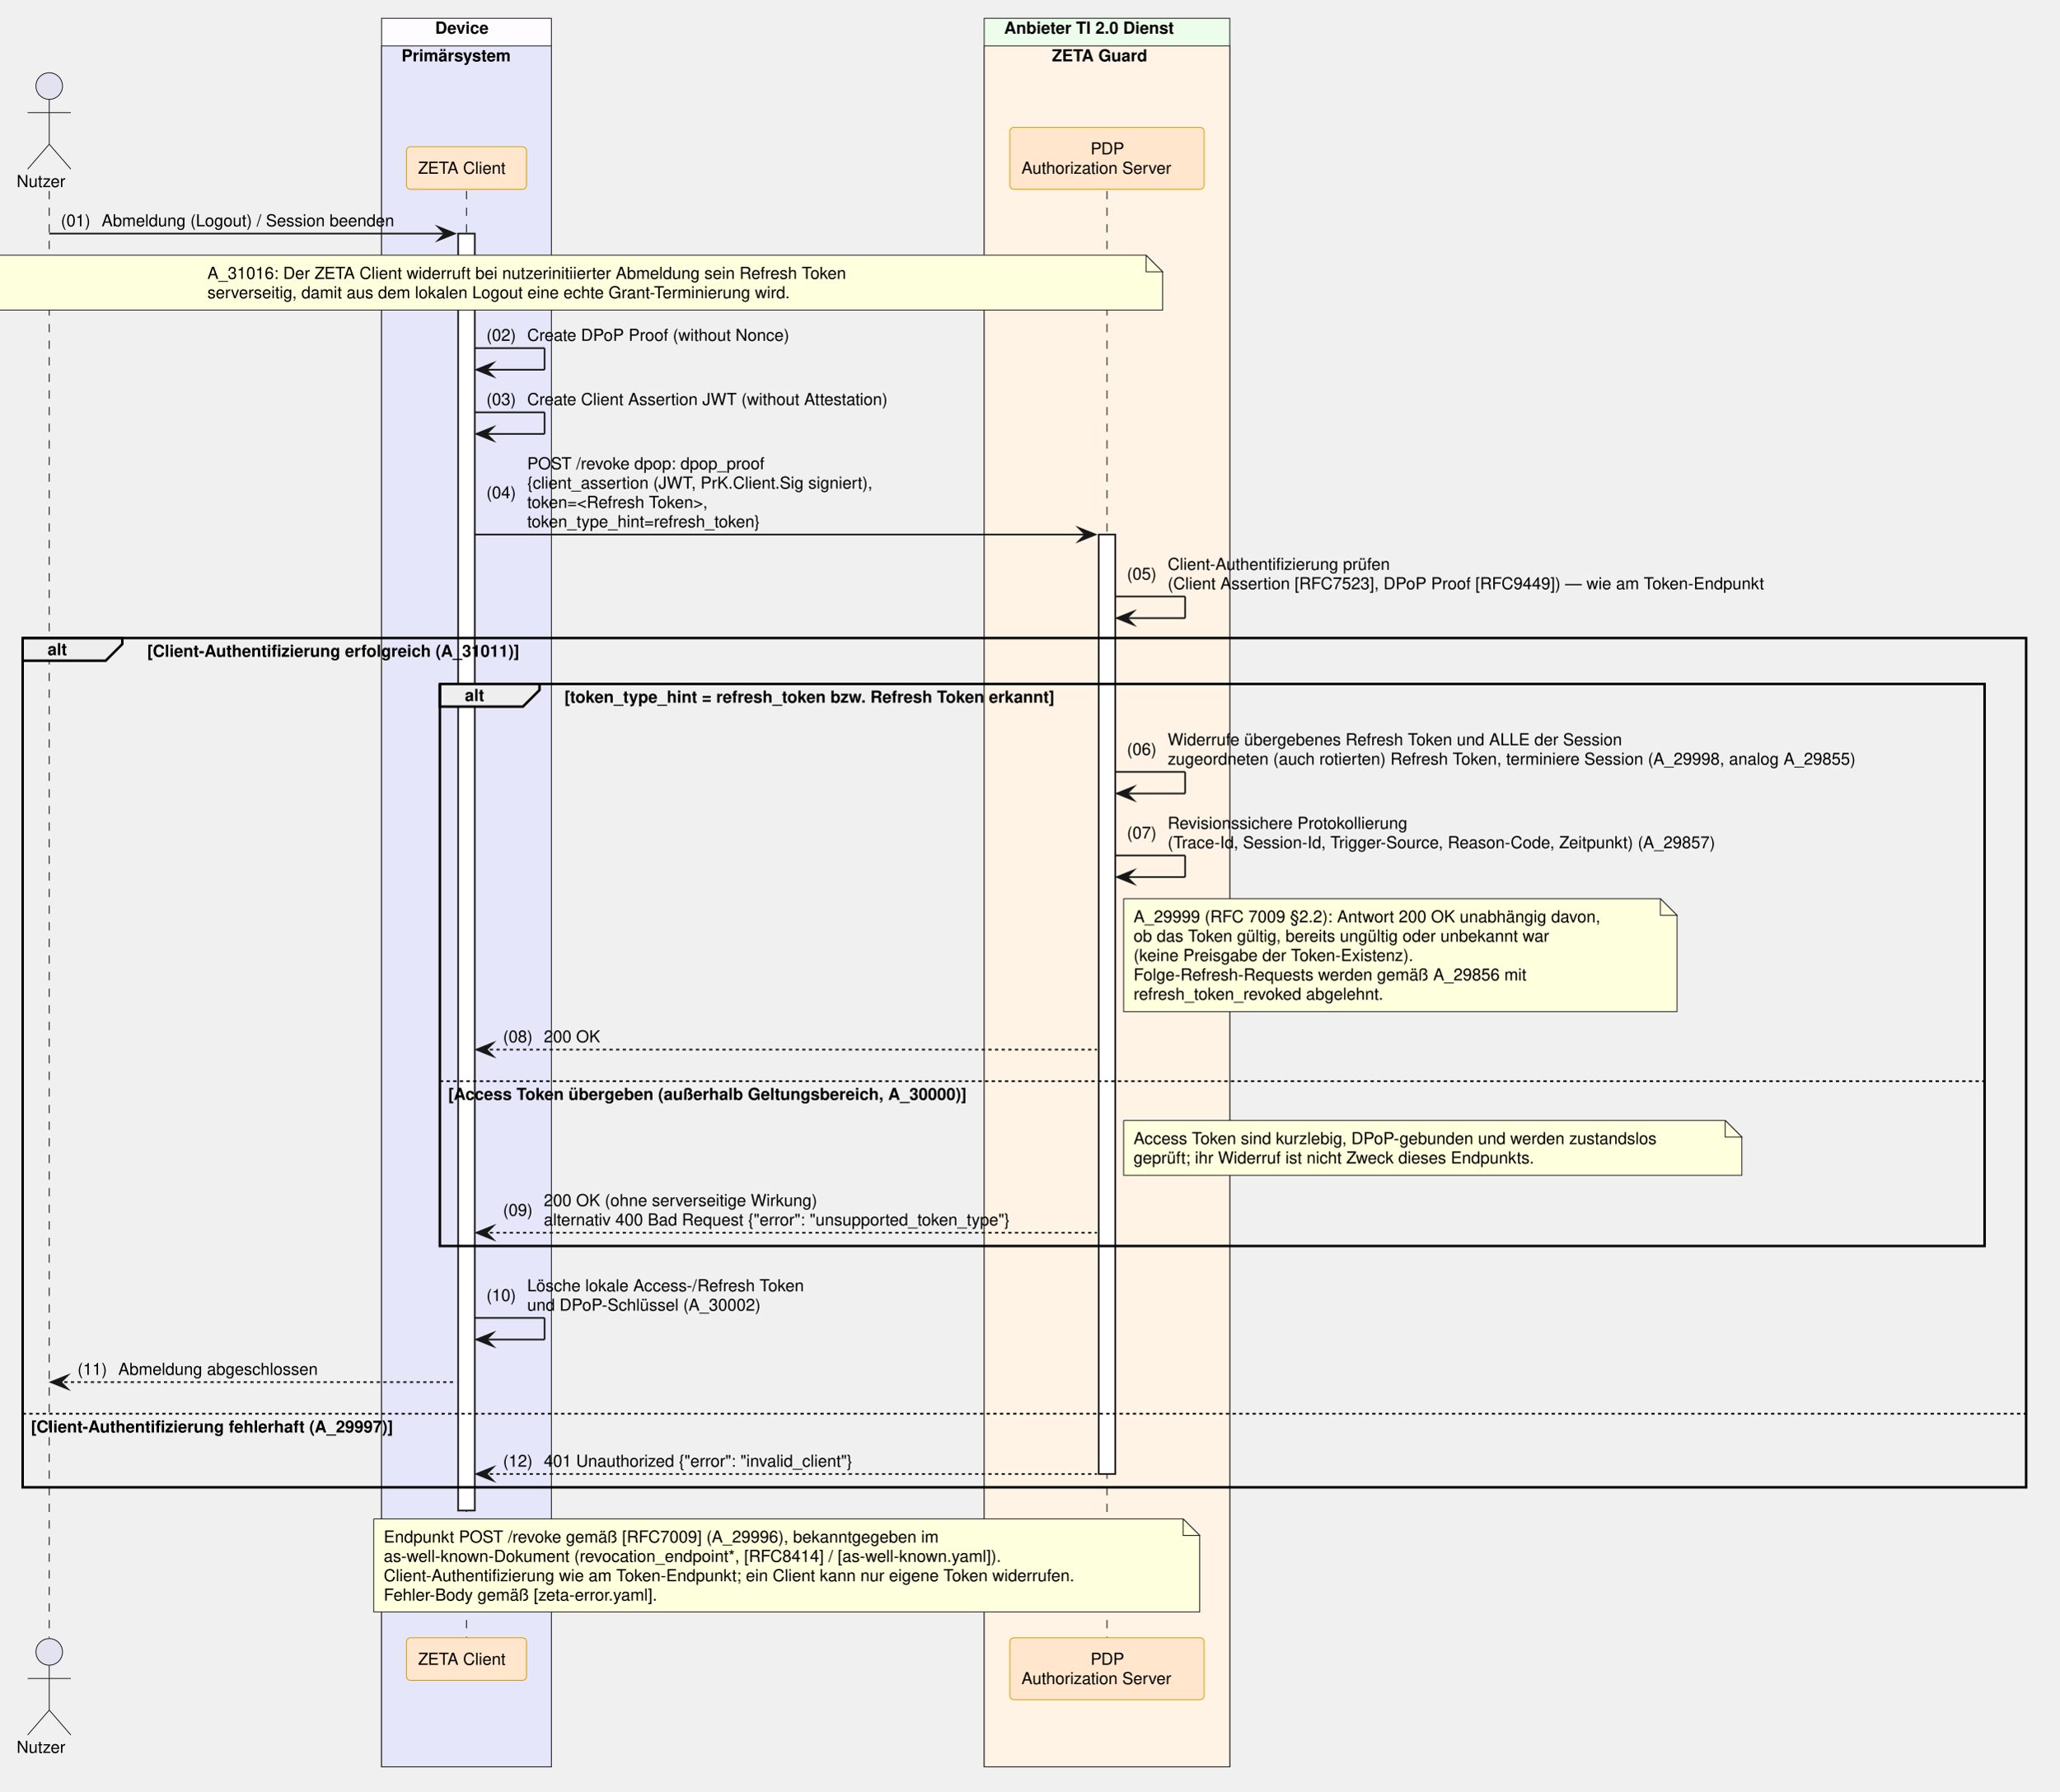
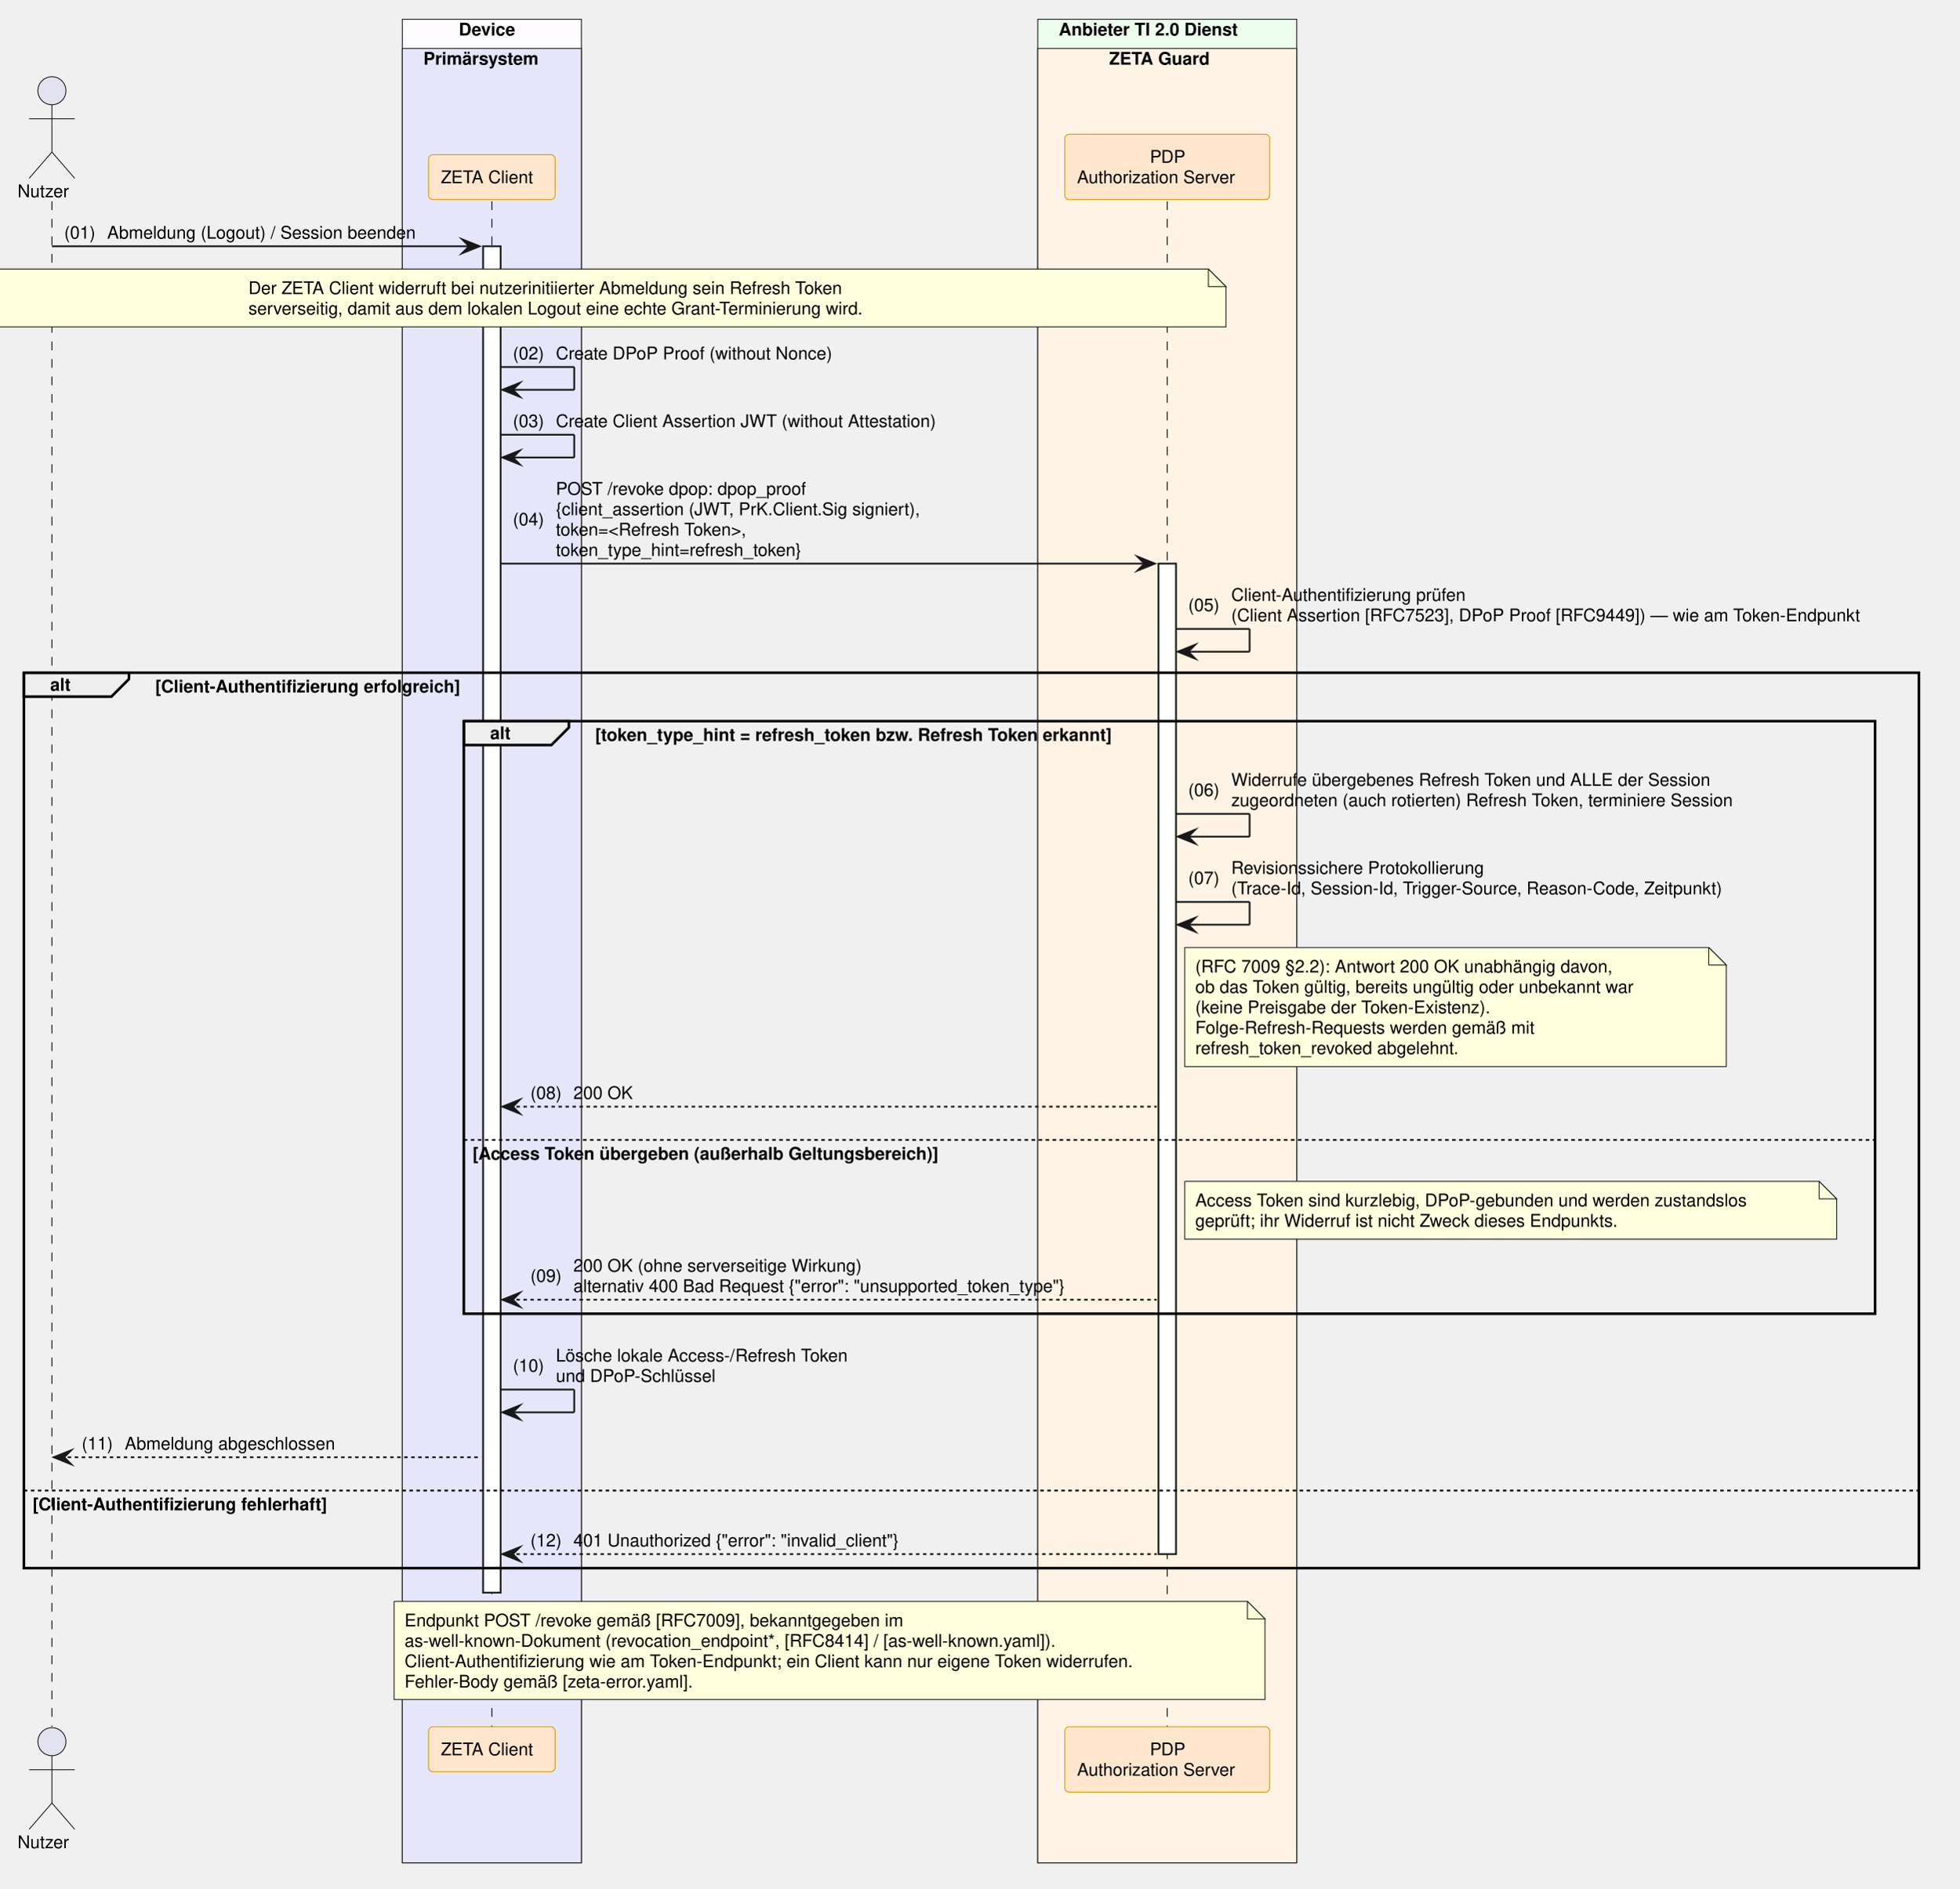
- <svg xmlns="http://www.w3.org/2000/svg" contentStyleType="text/css" data-diagram-type="SEQUENCE" height="1078px" preserveAspectRatio="none" style="width:1239px;height:1078px;background:#FFFFFF;" version="1.1" viewBox="0 0 1239 1078" width="1239px" zoomAndPan="magnify">
+ <svg xmlns="http://www.w3.org/2000/svg" contentStyleType="text/css" data-diagram-type="SEQUENCE" height="1078px" preserveAspectRatio="none" style="width:1118px;height:1078px;background:#FFFFFF;" version="1.1" viewBox="0 0 1118 1078" width="1118px" zoomAndPan="magnify">
  <defs />
  <g>
    <rect fill="#FEFCFF" height="1052.266" style="stroke:#181818;stroke-width:0.5;" width="102.193" x="229.571" y="11" />
    <text fill="#000000" font-family="Helvetica" font-size="10" font-weight="700" x="261.798" y="20.282">Device</text>
    <rect fill="#E6E6FA" height="1035.625" style="stroke:#181818;stroke-width:0.5;" width="102.193" x="229.571" y="27.641" />
    <text fill="#000000" font-family="Helvetica" font-size="10" font-weight="700" x="241.571" y="36.923">Primärsystem</text>
    <rect fill="#EDFDEC" height="1052.266" style="stroke:#181818;stroke-width:0.5;" width="147.784" x="592.188" y="11" />
    <text fill="#000000" font-family="Helvetica" font-size="10" font-weight="700" x="604.188" y="20.282">Anbieter TI 2.0 Dienst</text>
    <rect fill="#FFF3E5" height="1035.625" style="stroke:#181818;stroke-width:0.5;" width="147.784" x="592.188" y="27.641" />
    <text fill="#000000" font-family="Helvetica" font-size="10" font-weight="700" x="632.936" y="36.923">ZETA Guard</text>
    <g>
      <rect fill="#000000" fill-opacity="0" height="870.703" width="8" x="26.126" y="114.922" />
      <line style="stroke:#000000;stroke-width:0.5;stroke-dasharray:5,5;" x1="29.626" x2="29.626" y1="114.922" y2="985.625" />
    </g>
    <g>
      <rect fill="#000000" fill-opacity="0" height="870.703" width="8" x="277.168" y="114.922" />
      <line style="stroke:#000000;stroke-width:0.5;stroke-dasharray:5,5;" x1="280.668" x2="280.668" y1="114.922" y2="985.625" />
    </g>
    <g>
      <rect fill="#FFFFFF" height="768.5" style="stroke:#181818;stroke-width:1;" width="10" x="275.668" y="140.562" />
    </g>
    <g>
      <rect fill="#000000" fill-opacity="0" height="870.703" width="8" x="662.58" y="114.922" />
      <line style="stroke:#000000;stroke-width:0.5;stroke-dasharray:5,5;" x1="666.08" x2="666.08" y1="114.922" y2="985.625" />
    </g>
    <g>
      <rect fill="#FFFFFF" height="565.375" style="stroke:#181818;stroke-width:1;" width="10" x="661.08" y="321.688" />
    </g>
    <text fill="#000000" font-family="Helvetica" font-size="10" x="10" y="112.564">Nutzer</text>
    <ellipse cx="29.626" cy="51.781" fill="#E2E2F0" rx="8" ry="8" style="stroke:#181818;stroke-width:0.5;" />
    <path d="M29.626,59.781 L29.626,86.781 M16.626,67.781 L42.626,67.781 M29.626,86.781 L16.626,101.781 M29.626,86.781 L42.626,101.781" fill="none" style="stroke:#181818;stroke-width:0.5;" />
    <rect fill="#FFE6CC" height="25.641" rx="2.5" ry="2.5" style="stroke:#D79B00;stroke-width:0.5;" width="72.247" x="244.544" y="88.281" />
    <text fill="#000000" font-family="Helvetica" font-size="10" x="251.544" y="104.564">ZETA Client</text>
    <rect fill="#FFE6CC" height="37.281" rx="2.5" ry="2.5" style="stroke:#D79B00;stroke-width:0.5;" width="116.949" x="607.606" y="76.641" />
    <text fill="#000000" font-family="Helvetica" font-size="10" x="656.2" y="92.923">PDP</text>
    <text fill="#000000" font-family="Helvetica" font-size="10" x="614.606" y="104.564">Authorization Server</text>
    <text fill="#000000" font-family="Helvetica" font-size="10" x="10" y="1054.907">Nutzer</text>
    <ellipse cx="29.626" cy="994.125" fill="#E2E2F0" rx="8" ry="8" style="stroke:#181818;stroke-width:0.5;" />
    <path d="M29.626,1002.125 L29.626,1029.125 M16.626,1010.125 L42.626,1010.125 M29.626,1029.125 L16.626,1044.125 M29.626,1029.125 L42.626,1044.125" fill="none" style="stroke:#181818;stroke-width:0.5;" />
    <rect fill="#FFE6CC" height="25.641" rx="2.5" ry="2.5" style="stroke:#D79B00;stroke-width:0.5;" width="72.247" x="244.544" y="985.625" />
    <text fill="#000000" font-family="Helvetica" font-size="10" x="251.544" y="1001.907">ZETA Client</text>
    <rect fill="#FFE6CC" height="37.281" rx="2.5" ry="2.5" style="stroke:#D79B00;stroke-width:0.5;" width="116.949" x="607.606" y="985.625" />
    <text fill="#000000" font-family="Helvetica" font-size="10" x="656.2" y="1001.907">PDP</text>
    <text fill="#000000" font-family="Helvetica" font-size="10" x="614.606" y="1013.548">Authorization Server</text>
    <polygon fill="#181818" points="263.668,136.562,273.668,140.562,263.668,144.562,267.668,140.562" style="stroke:#181818;stroke-width:1;stroke-linejoin:miter;stroke-miterlimit:10;" />
    <line style="stroke:#181818;stroke-width:1;" x1="29.626" x2="269.668" y1="140.562" y2="140.562" />
    <text fill="#000000" font-family="Helvetica" font-size="10" x="36.626" y="136.204">(01)</text>
    <text fill="#000000" font-family="Helvetica" font-size="10" x="61.153" y="136.204">Abmeldung (Logout) / Session beenden</text>
    <path d="M-4.424,153.562 L-4.424,186.562 L699.576,186.562 L699.576,163.562 L689.576,153.562 L-4.424,153.562" fill="#FEFFDD" style="stroke:#181818;stroke-width:0.5;" />
    <path d="M689.576,153.562 L689.576,163.562 L699.576,163.562 L689.576,153.562" fill="#FEFFDD" style="stroke:#181818;stroke-width:0.5;" />
-     <text fill="#000000" font-family="Helvetica" font-size="10" x="124.774" y="167.845">A_31016: Der ZETA Client widerruft bei nutzerinitiierter Abmeldung sein Refresh Token</text>
-     <text fill="#000000" font-family="Helvetica" font-size="10" x="124.774" y="179.485">serverseitig, damit aus dem lokalen Logout eine echte Grant-Terminierung wird.</text>
+     <text fill="#000000" font-family="Helvetica" font-size="10" x="141.759" y="167.845">Der ZETA Client widerruft bei nutzerinitiierter Abmeldung sein Refresh Token</text>
+     <text fill="#000000" font-family="Helvetica" font-size="10" x="141.759" y="179.485">serverseitig, damit aus dem lokalen Logout eine echte Grant-Terminierung wird.</text>
    <line style="stroke:#181818;stroke-width:1;" x1="285.668" x2="327.668" y1="209.484" y2="209.484" />
    <line style="stroke:#181818;stroke-width:1;" x1="327.668" x2="327.668" y1="209.484" y2="222.484" />
    <line style="stroke:#181818;stroke-width:1;" x1="286.668" x2="327.668" y1="222.484" y2="222.484" />
    <polygon fill="#181818" points="296.668,218.484,286.668,222.484,296.668,226.484,292.668,222.484" style="stroke:#181818;stroke-width:1;stroke-linejoin:miter;stroke-miterlimit:10;" />
    <text fill="#000000" font-family="Helvetica" font-size="10" x="292.668" y="205.126">(02)</text>
    <text fill="#000000" font-family="Helvetica" font-size="10" x="317.195" y="205.126">Create DPoP Proof (without Nonce)</text>
    <line style="stroke:#181818;stroke-width:1;" x1="285.668" x2="327.668" y1="248.125" y2="248.125" />
    <line style="stroke:#181818;stroke-width:1;" x1="327.668" x2="327.668" y1="248.125" y2="261.125" />
    <line style="stroke:#181818;stroke-width:1;" x1="286.668" x2="327.668" y1="261.125" y2="261.125" />
    <polygon fill="#181818" points="296.668,257.125,286.668,261.125,296.668,265.125,292.668,261.125" style="stroke:#181818;stroke-width:1;stroke-linejoin:miter;stroke-miterlimit:10;" />
    <text fill="#000000" font-family="Helvetica" font-size="10" x="292.668" y="243.767">(03)</text>
    <text fill="#000000" font-family="Helvetica" font-size="10" x="317.195" y="243.767">Create Client Assertion JWT (without Attestation)</text>
    <polygon fill="#181818" points="649.08,317.688,659.08,321.688,649.08,325.688,653.08,321.688" style="stroke:#181818;stroke-width:1;stroke-linejoin:miter;stroke-miterlimit:10;" />
    <line style="stroke:#181818;stroke-width:1;" x1="285.668" x2="655.08" y1="321.688" y2="321.688" />
    <text fill="#000000" font-family="Helvetica" font-size="10" x="292.668" y="299.868">(04)</text>
    <text fill="#000000" font-family="Helvetica" font-size="10" x="317.195" y="282.407">POST /revoke  dpop: dpop_proof</text>
    <text fill="#000000" font-family="Helvetica" font-size="10" x="317.195" y="294.048">{client_assertion (JWT, PrK.Client.Sig signiert),</text>
    <text fill="#000000" font-family="Helvetica" font-size="10" x="317.195" y="305.688">token=&lt;Refresh Token&gt;,</text>
    <text fill="#000000" font-family="Helvetica" font-size="10" x="317.195" y="317.329">token_type_hint=refresh_token}</text>
    <line style="stroke:#181818;stroke-width:1;" x1="671.08" x2="713.08" y1="358.969" y2="358.969" />
    <line style="stroke:#181818;stroke-width:1;" x1="713.08" x2="713.08" y1="358.969" y2="371.969" />
    <line style="stroke:#181818;stroke-width:1;" x1="672.08" x2="713.08" y1="371.969" y2="371.969" />
    <polygon fill="#181818" points="682.08,367.969,672.08,371.969,682.08,375.969,678.08,371.969" style="stroke:#181818;stroke-width:1;stroke-linejoin:miter;stroke-miterlimit:10;" />
    <text fill="#000000" font-family="Helvetica" font-size="10" x="678.08" y="348.79">(05)</text>
    <text fill="#000000" font-family="Helvetica" font-size="10" x="702.607" y="342.97">Client-Authentifizierung prüfen</text>
    <text fill="#000000" font-family="Helvetica" font-size="10" x="702.607" y="354.61">(Client Assertion [RFC7523], DPoP Proof [RFC9449]) — wie am Token-Endpunkt</text>
    <path d="M13.626,383.969 L73.582,383.969 L73.582,387.609 L63.582,397.609 L13.626,397.609 L13.626,383.969" fill="#EEEEEE" style="stroke:#000000;stroke-width:1.5;" />
-     <rect fill="none" height="511.094" style="stroke:#000000;stroke-width:1.5;" width="1205.497" x="13.626" y="383.969" />
+     <rect fill="none" height="511.094" style="stroke:#000000;stroke-width:1.5;" width="1081.368" x="13.626" y="383.969" />
    <text fill="#000000" font-family="Helvetica" font-size="10" font-weight="700" x="28.626" y="394.251">alt</text>
-     <text fill="#000000" font-family="Helvetica" font-size="10" font-weight="700" x="88.582" y="395.251">[Client-Authentifizierung erfolgreich (A_31011)]</text>
-     <line style="stroke:#000000;stroke-width:1;stroke-dasharray:2,2;" x1="13.626" x2="1219.123" y1="850.781" y2="850.781" />
-     <text fill="#000000" font-family="Helvetica" font-size="10" font-weight="700" x="18.626" y="862.063">[Client-Authentifizierung fehlerhaft (A_29997)]</text>
+     <text fill="#000000" font-family="Helvetica" font-size="10" font-weight="700" x="88.582" y="395.251">[Client-Authentifizierung erfolgreich]</text>
+     <line style="stroke:#000000;stroke-width:1;stroke-dasharray:2,2;" x1="13.626" x2="1094.994" y1="850.781" y2="850.781" />
+     <text fill="#000000" font-family="Helvetica" font-size="10" font-weight="700" x="18.626" y="862.063">[Client-Authentifizierung fehlerhaft]</text>
    <path d="M264.668,411.609 L324.624,411.609 L324.624,415.25 L314.624,425.25 L264.668,425.25 L264.668,411.609" fill="#EEEEEE" style="stroke:#000000;stroke-width:1.5;" />
-     <rect fill="none" height="338.25" style="stroke:#000000;stroke-width:1.5;" width="929.455" x="264.668" y="411.609" />
+     <rect fill="none" height="338.25" style="stroke:#000000;stroke-width:1.5;" width="805.326" x="264.668" y="411.609" />
    <text fill="#000000" font-family="Helvetica" font-size="10" font-weight="700" x="279.668" y="421.892">alt</text>
    <text fill="#000000" font-family="Helvetica" font-size="10" font-weight="700" x="339.624" y="422.892">[token_type_hint = refresh_token bzw. Refresh Token erkannt]</text>
-     <line style="stroke:#000000;stroke-width:1;stroke-dasharray:2,2;" x1="264.668" x2="1194.123" y1="650.656" y2="650.656" />
-     <text fill="#000000" font-family="Helvetica" font-size="10" font-weight="700" x="269.668" y="661.938">[Access Token übergeben (außerhalb Geltungsbereich, A_30000)]</text>
+     <line style="stroke:#000000;stroke-width:1;stroke-dasharray:2,2;" x1="264.668" x2="1069.994" y1="650.656" y2="650.656" />
+     <text fill="#000000" font-family="Helvetica" font-size="10" font-weight="700" x="269.668" y="661.938">[Access Token übergeben (außerhalb Geltungsbereich)]</text>
    <line style="stroke:#181818;stroke-width:1;" x1="671.08" x2="713.08" y1="464.531" y2="464.531" />
    <line style="stroke:#181818;stroke-width:1;" x1="713.08" x2="713.08" y1="464.531" y2="477.531" />
    <line style="stroke:#181818;stroke-width:1;" x1="672.08" x2="713.08" y1="477.531" y2="477.531" />
    <polygon fill="#181818" points="682.08,473.531,672.08,477.531,682.08,481.531,678.08,477.531" style="stroke:#181818;stroke-width:1;stroke-linejoin:miter;stroke-miterlimit:10;" />
    <text fill="#000000" font-family="Helvetica" font-size="10" x="678.08" y="454.353">(06)</text>
    <text fill="#000000" font-family="Helvetica" font-size="10" x="702.607" y="448.532">Widerrufe übergebenes Refresh Token und ALLE der Session</text>
-     <text fill="#000000" font-family="Helvetica" font-size="10" x="702.607" y="460.173">zugeordneten (auch rotierten) Refresh Token, terminiere Session (A_29998, analog A_29855)</text>
+     <text fill="#000000" font-family="Helvetica" font-size="10" x="702.607" y="460.173">zugeordneten (auch rotierten) Refresh Token, terminiere Session</text>
    <line style="stroke:#181818;stroke-width:1;" x1="671.08" x2="713.08" y1="514.812" y2="514.812" />
    <line style="stroke:#181818;stroke-width:1;" x1="713.08" x2="713.08" y1="514.812" y2="527.812" />
    <line style="stroke:#181818;stroke-width:1;" x1="672.08" x2="713.08" y1="527.812" y2="527.812" />
    <polygon fill="#181818" points="682.08,523.812,672.08,527.812,682.08,531.812,678.08,527.812" style="stroke:#181818;stroke-width:1;stroke-linejoin:miter;stroke-miterlimit:10;" />
    <text fill="#000000" font-family="Helvetica" font-size="10" x="678.08" y="504.634">(07)</text>
    <text fill="#000000" font-family="Helvetica" font-size="10" x="702.607" y="498.813">Revisionssichere Protokollierung</text>
-     <text fill="#000000" font-family="Helvetica" font-size="10" x="702.607" y="510.454">(Trace-Id, Session-Id, Trigger-Source, Reason-Code, Zeitpunkt) (A_29857)</text>
-     <path d="M676.08,540.812 L676.08,608.812 L1009.08,608.812 L1009.08,550.812 L999.08,540.812 L676.08,540.812" fill="#FEFFDD" style="stroke:#181818;stroke-width:0.5;" />
-     <path d="M999.08,540.812 L999.08,550.812 L1009.08,550.812 L999.08,540.812" fill="#FEFFDD" style="stroke:#181818;stroke-width:0.5;" />
-     <text fill="#000000" font-family="Helvetica" font-size="10" x="682.08" y="555.095">A_29999 (RFC 7009 §2.2): Antwort 200 OK unabhängig davon,</text>
+     <text fill="#000000" font-family="Helvetica" font-size="10" x="702.607" y="510.454">(Trace-Id, Session-Id, Trigger-Source, Reason-Code, Zeitpunkt)</text>
+     <path d="M676.08,540.812 L676.08,608.812 L985.08,608.812 L985.08,550.812 L975.08,540.812 L676.08,540.812" fill="#FEFFDD" style="stroke:#181818;stroke-width:0.5;" />
+     <path d="M975.08,540.812 L975.08,550.812 L985.08,550.812 L975.08,540.812" fill="#FEFFDD" style="stroke:#181818;stroke-width:0.5;" />
+     <text fill="#000000" font-family="Helvetica" font-size="10" x="682.08" y="555.095">(RFC 7009 §2.2): Antwort 200 OK unabhängig davon,</text>
    <text fill="#000000" font-family="Helvetica" font-size="10" x="682.08" y="566.735">ob das Token gültig, bereits ungültig oder unbekannt war</text>
    <text fill="#000000" font-family="Helvetica" font-size="10" x="682.08" y="578.376">(keine Preisgabe der Token-Existenz).</text>
-     <text fill="#000000" font-family="Helvetica" font-size="10" x="682.08" y="590.017">Folge-Refresh-Requests werden gemäß A_29856 mit</text>
+     <text fill="#000000" font-family="Helvetica" font-size="10" x="682.08" y="590.017">Folge-Refresh-Requests werden gemäß mit</text>
    <text fill="#000000" font-family="Helvetica" font-size="10" x="682.08" y="601.657">refresh_token_revoked abgelehnt.</text>
    <polygon fill="#181818" points="296.668,627.656,286.668,631.656,296.668,635.656,292.668,631.656" style="stroke:#181818;stroke-width:1;stroke-linejoin:miter;stroke-miterlimit:10;" />
    <line style="stroke:#181818;stroke-width:1;stroke-dasharray:2,2;" x1="290.668" x2="660.08" y1="631.656" y2="631.656" />
    <text fill="#000000" font-family="Helvetica" font-size="10" x="302.668" y="627.298">(08)</text>
    <text fill="#000000" font-family="Helvetica" font-size="10" x="327.195" y="627.298">200 OK</text>
    <path d="M676.08,674.297 L676.08,707.297 L1048.08,707.297 L1048.08,684.297 L1038.08,674.297 L676.08,674.297" fill="#FEFFDD" style="stroke:#181818;stroke-width:0.5;" />
    <path d="M1038.08,674.297 L1038.08,684.297 L1048.08,684.297 L1038.08,674.297" fill="#FEFFDD" style="stroke:#181818;stroke-width:0.5;" />
    <text fill="#000000" font-family="Helvetica" font-size="10" x="682.08" y="688.579">Access Token sind kurzlebig, DPoP-gebunden und werden zustandslos</text>
    <text fill="#000000" font-family="Helvetica" font-size="10" x="682.08" y="700.22">geprüft; ihr Widerruf ist nicht Zweck dieses Endpunkts.</text>
    <polygon fill="#181818" points="296.668,737.859,286.668,741.859,296.668,745.859,292.668,741.859" style="stroke:#181818;stroke-width:1;stroke-linejoin:miter;stroke-miterlimit:10;" />
    <line style="stroke:#181818;stroke-width:1;stroke-dasharray:2,2;" x1="290.668" x2="660.08" y1="741.859" y2="741.859" />
    <text fill="#000000" font-family="Helvetica" font-size="10" x="302.668" y="731.681">(09)</text>
    <text fill="#000000" font-family="Helvetica" font-size="10" x="327.195" y="725.86">200 OK (ohne serverseitige Wirkung)</text>
    <text fill="#000000" font-family="Helvetica" font-size="10" x="327.195" y="737.501">alternativ 400 Bad Request {"error": "unsupported_token_type"}</text>
    <line style="stroke:#181818;stroke-width:1;" x1="285.668" x2="327.668" y1="793.141" y2="793.141" />
    <line style="stroke:#181818;stroke-width:1;" x1="327.668" x2="327.668" y1="793.141" y2="806.141" />
    <line style="stroke:#181818;stroke-width:1;" x1="286.668" x2="327.668" y1="806.141" y2="806.141" />
    <polygon fill="#181818" points="296.668,802.141,286.668,806.141,296.668,810.141,292.668,806.141" style="stroke:#181818;stroke-width:1;stroke-linejoin:miter;stroke-miterlimit:10;" />
    <text fill="#000000" font-family="Helvetica" font-size="10" x="292.668" y="782.962">(10)</text>
    <text fill="#000000" font-family="Helvetica" font-size="10" x="317.195" y="777.142">Lösche lokale Access-/Refresh Token</text>
-     <text fill="#000000" font-family="Helvetica" font-size="10" x="317.195" y="788.782">und DPoP-Schlüssel (A_30002)</text>
+     <text fill="#000000" font-family="Helvetica" font-size="10" x="317.195" y="788.782">und DPoP-Schlüssel</text>
    <polygon fill="#181818" points="40.626,827.781,30.626,831.781,40.626,835.781,36.626,831.781" style="stroke:#181818;stroke-width:1;stroke-linejoin:miter;stroke-miterlimit:10;" />
    <line style="stroke:#181818;stroke-width:1;stroke-dasharray:2,2;" x1="34.626" x2="274.668" y1="831.781" y2="831.781" />
    <text fill="#000000" font-family="Helvetica" font-size="10" x="46.626" y="827.423">(11)</text>
    <text fill="#000000" font-family="Helvetica" font-size="10" x="71.153" y="827.423">Abmeldung abgeschlossen</text>
    <polygon fill="#181818" points="296.668,883.062,286.668,887.062,296.668,891.062,292.668,887.062" style="stroke:#181818;stroke-width:1;stroke-linejoin:miter;stroke-miterlimit:10;" />
    <line style="stroke:#181818;stroke-width:1;stroke-dasharray:2,2;" x1="290.668" x2="660.08" y1="887.062" y2="887.062" />
    <text fill="#000000" font-family="Helvetica" font-size="10" x="302.668" y="882.704">(12)</text>
    <text fill="#000000" font-family="Helvetica" font-size="10" x="327.195" y="882.704">401 Unauthorized {"error": "invalid_client"}</text>
    <path d="M224.861,914.062 L224.861,970.062 L721.861,970.062 L721.861,924.062 L711.861,914.062 L224.861,914.062" fill="#FEFFDD" style="stroke:#181818;stroke-width:0.5;" />
    <path d="M711.861,914.062 L711.861,924.062 L721.861,924.062 L711.861,914.062" fill="#FEFFDD" style="stroke:#181818;stroke-width:0.5;" />
-     <text fill="#000000" font-family="Helvetica" font-size="10" x="230.861" y="928.345">Endpunkt POST /revoke gemäß [RFC7009] (A_29996), bekanntgegeben im</text>
+     <text fill="#000000" font-family="Helvetica" font-size="10" x="230.861" y="928.345">Endpunkt POST /revoke gemäß [RFC7009], bekanntgegeben im</text>
    <text fill="#000000" font-family="Helvetica" font-size="10" x="230.861" y="939.985">as-well-known-Dokument (revocation_endpoint*, [RFC8414] / [as-well-known.yaml]).</text>
    <text fill="#000000" font-family="Helvetica" font-size="10" x="230.861" y="951.626">Client-Authentifizierung wie am Token-Endpunkt; ein Client kann nur eigene Token widerrufen.</text>
    <text fill="#000000" font-family="Helvetica" font-size="10" x="230.861" y="963.267">Fehler-Body gemäß [zeta-error.yaml].</text>
  </g>
</svg>
